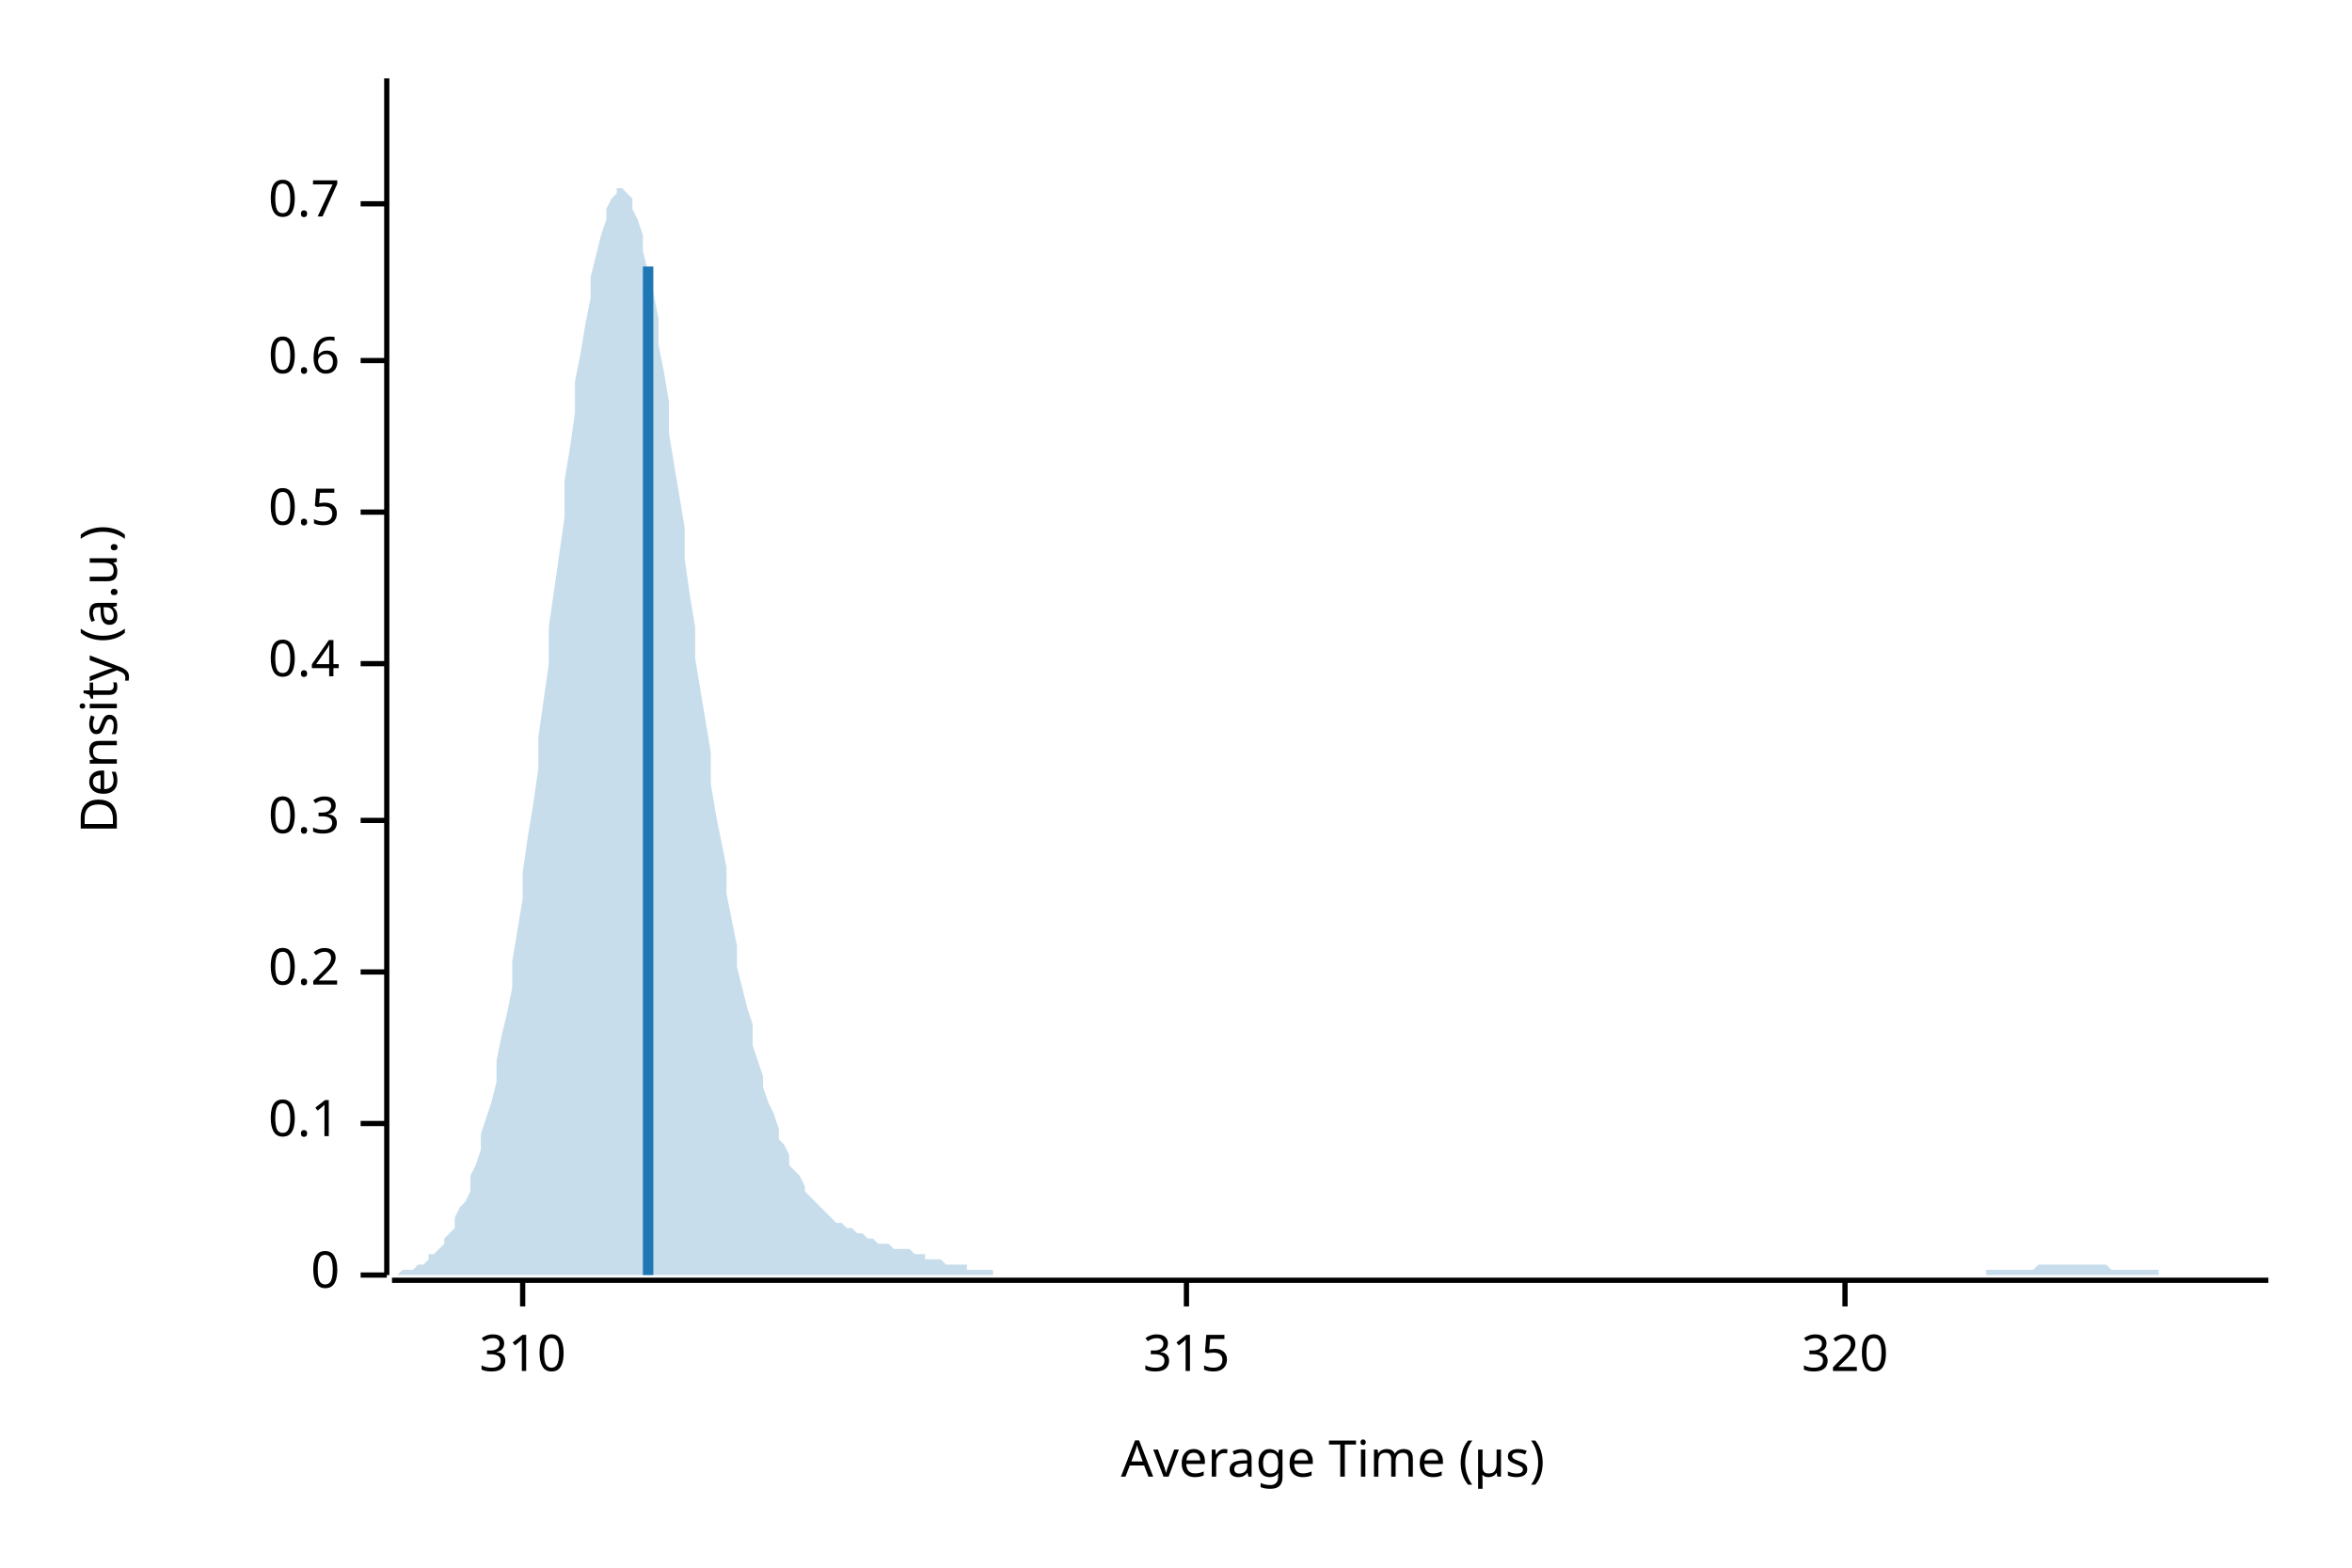
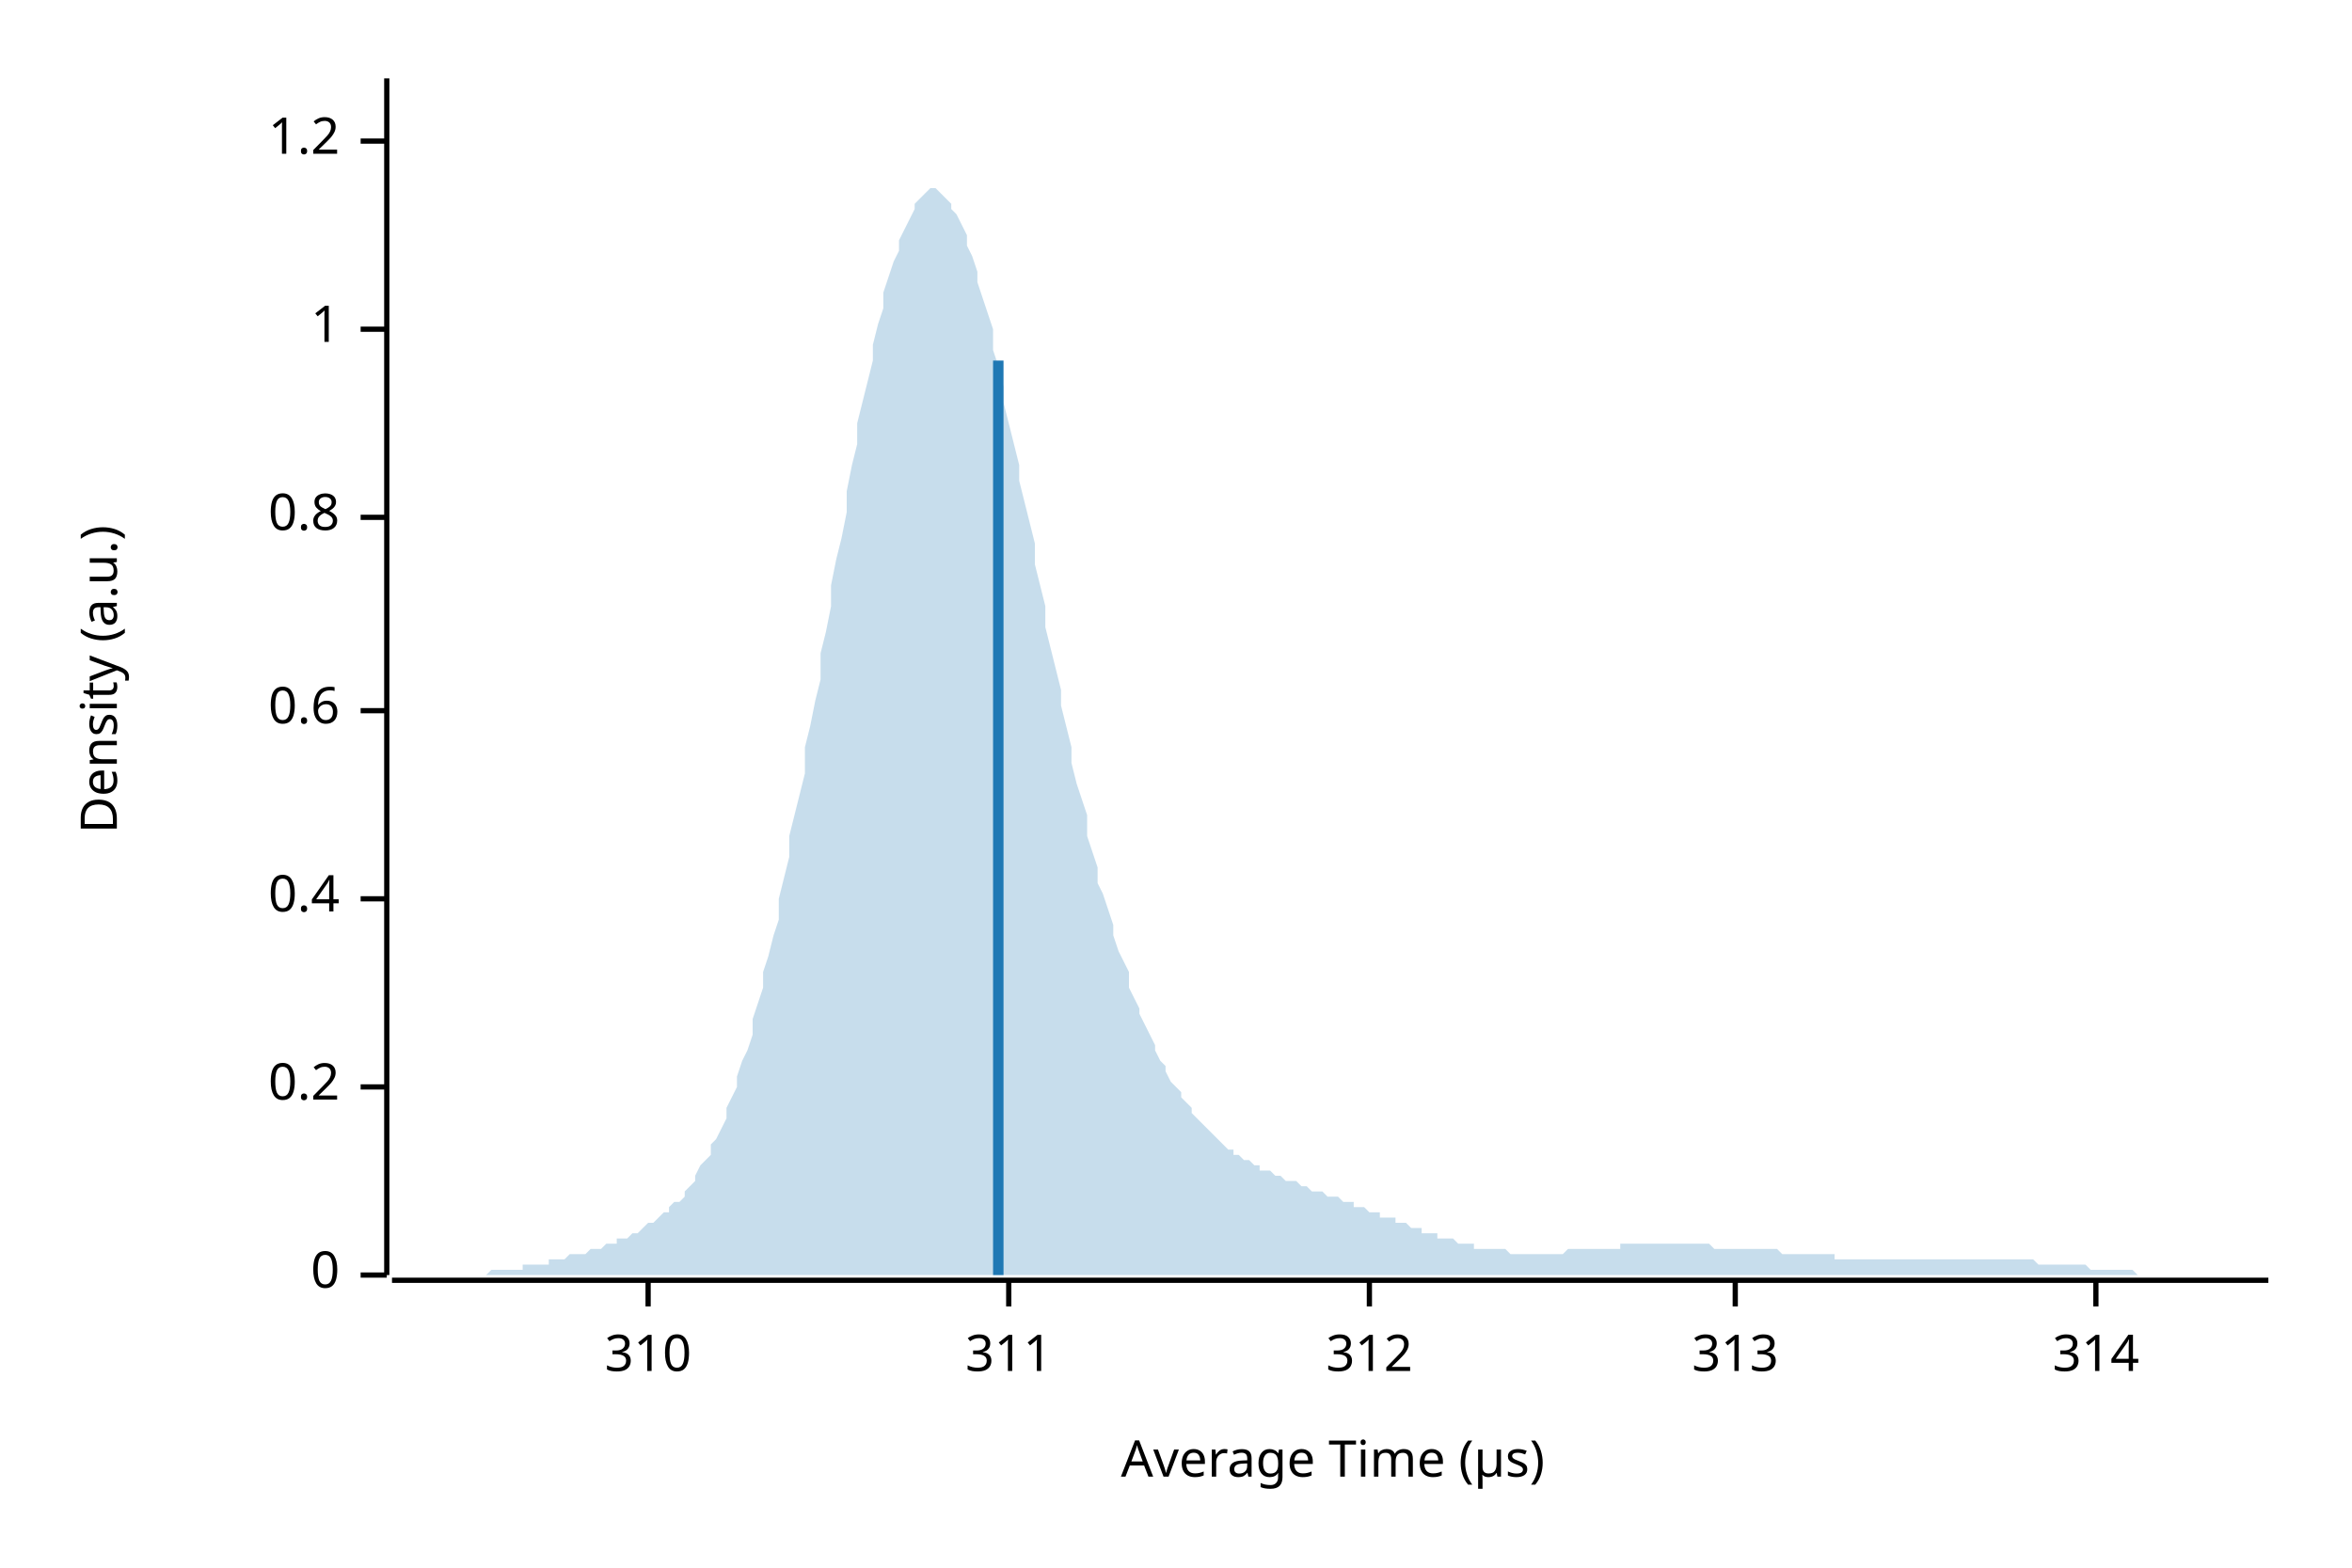
<svg xmlns="http://www.w3.org/2000/svg" width="450" height="300" viewBox="0 0 450 300">
  <text x="15" y="130" dy="0.76em" text-anchor="middle" font-family="sans-serif" font-size="9.677" opacity="1" fill="#000000" transform="rotate(270, 15, 130)">
Density (a.u.)
</text>
  <text x="255" y="285" dy="-0.5ex" text-anchor="middle" font-family="sans-serif" font-size="9.677" opacity="1" fill="#000000">
Average Time (µs)
</text>
  <polyline fill="none" opacity="1" stroke="#000000" stroke-width="1" points="74,15 74,244 " />
  <text x="65" y="244" dy="0.5ex" text-anchor="end" font-family="sans-serif" font-size="9.677" opacity="1" fill="#000000">
0
</text>
  <polyline fill="none" opacity="1" stroke="#000000" stroke-width="1" points="69,244 74,244 " />
-   <text x="65" y="215" dy="0.5ex" text-anchor="end" font-family="sans-serif" font-size="9.677" opacity="1" fill="#000000">
- 0.1
- </text>
-   <polyline fill="none" opacity="1" stroke="#000000" stroke-width="1" points="69,215 74,215 " />
-   <text x="65" y="186" dy="0.5ex" text-anchor="end" font-family="sans-serif" font-size="9.677" opacity="1" fill="#000000">
+   <text x="65" y="208" dy="0.5ex" text-anchor="end" font-family="sans-serif" font-size="9.677" opacity="1" fill="#000000">
0.2
</text>
-   <polyline fill="none" opacity="1" stroke="#000000" stroke-width="1" points="69,186 74,186 " />
-   <text x="65" y="157" dy="0.5ex" text-anchor="end" font-family="sans-serif" font-size="9.677" opacity="1" fill="#000000">
- 0.3
- </text>
-   <polyline fill="none" opacity="1" stroke="#000000" stroke-width="1" points="69,157 74,157 " />
-   <text x="65" y="127" dy="0.5ex" text-anchor="end" font-family="sans-serif" font-size="9.677" opacity="1" fill="#000000">
+   <polyline fill="none" opacity="1" stroke="#000000" stroke-width="1" points="69,208 74,208 " />
+   <text x="65" y="172" dy="0.5ex" text-anchor="end" font-family="sans-serif" font-size="9.677" opacity="1" fill="#000000">
0.4
</text>
-   <polyline fill="none" opacity="1" stroke="#000000" stroke-width="1" points="69,127 74,127 " />
-   <text x="65" y="98" dy="0.5ex" text-anchor="end" font-family="sans-serif" font-size="9.677" opacity="1" fill="#000000">
- 0.5
- </text>
-   <polyline fill="none" opacity="1" stroke="#000000" stroke-width="1" points="69,98 74,98 " />
-   <text x="65" y="69" dy="0.5ex" text-anchor="end" font-family="sans-serif" font-size="9.677" opacity="1" fill="#000000">
+   <polyline fill="none" opacity="1" stroke="#000000" stroke-width="1" points="69,172 74,172 " />
+   <text x="65" y="136" dy="0.5ex" text-anchor="end" font-family="sans-serif" font-size="9.677" opacity="1" fill="#000000">
0.6
</text>
-   <polyline fill="none" opacity="1" stroke="#000000" stroke-width="1" points="69,69 74,69 " />
-   <text x="65" y="39" dy="0.5ex" text-anchor="end" font-family="sans-serif" font-size="9.677" opacity="1" fill="#000000">
- 0.7
+   <polyline fill="none" opacity="1" stroke="#000000" stroke-width="1" points="69,136 74,136 " />
+   <text x="65" y="99" dy="0.5ex" text-anchor="end" font-family="sans-serif" font-size="9.677" opacity="1" fill="#000000">
+ 0.8
</text>
-   <polyline fill="none" opacity="1" stroke="#000000" stroke-width="1" points="69,39 74,39 " />
+   <polyline fill="none" opacity="1" stroke="#000000" stroke-width="1" points="69,99 74,99 " />
+   <text x="65" y="63" dy="0.5ex" text-anchor="end" font-family="sans-serif" font-size="9.677" opacity="1" fill="#000000">
+ 1
+ </text>
+   <polyline fill="none" opacity="1" stroke="#000000" stroke-width="1" points="69,63 74,63 " />
+   <text x="65" y="27" dy="0.5ex" text-anchor="end" font-family="sans-serif" font-size="9.677" opacity="1" fill="#000000">
+ 1.2
+ </text>
+   <polyline fill="none" opacity="1" stroke="#000000" stroke-width="1" points="69,27 74,27 " />
  <polyline fill="none" opacity="1" stroke="#000000" stroke-width="1" points="75,245 434,245 " />
-   <text x="100" y="255" dy="0.76em" text-anchor="middle" font-family="sans-serif" font-size="9.677" opacity="1" fill="#000000">
+   <text x="124" y="255" dy="0.76em" text-anchor="middle" font-family="sans-serif" font-size="9.677" opacity="1" fill="#000000">
310
</text>
-   <polyline fill="none" opacity="1" stroke="#000000" stroke-width="1" points="100,245 100,250 " />
-   <text x="227" y="255" dy="0.76em" text-anchor="middle" font-family="sans-serif" font-size="9.677" opacity="1" fill="#000000">
- 315
+   <polyline fill="none" opacity="1" stroke="#000000" stroke-width="1" points="124,245 124,250 " />
+   <text x="193" y="255" dy="0.76em" text-anchor="middle" font-family="sans-serif" font-size="9.677" opacity="1" fill="#000000">
+ 311
</text>
-   <polyline fill="none" opacity="1" stroke="#000000" stroke-width="1" points="227,245 227,250 " />
-   <text x="353" y="255" dy="0.76em" text-anchor="middle" font-family="sans-serif" font-size="9.677" opacity="1" fill="#000000">
- 320
+   <polyline fill="none" opacity="1" stroke="#000000" stroke-width="1" points="193,245 193,250 " />
+   <text x="262" y="255" dy="0.76em" text-anchor="middle" font-family="sans-serif" font-size="9.677" opacity="1" fill="#000000">
+ 312
</text>
-   <polyline fill="none" opacity="1" stroke="#000000" stroke-width="1" points="353,245 353,250 " />
-   <polygon opacity="0.25" fill="#1F78B4" points="75,244 75,244 76,244 77,243 77,243 78,243 79,243 80,242 80,242 81,242 82,241 82,240 83,240 84,239 85,238 85,237 86,236 87,235 87,233 88,231 89,230 90,228 90,225 91,223 92,220 92,217 93,214 94,211 95,207 95,203 96,198 97,194 98,189 98,184 99,178 100,172 100,167 101,160 102,154 103,147 103,141 104,134 105,127 105,120 106,113 107,106 108,99 108,92 109,86 110,79 110,73 111,68 112,62 113,57 113,53 114,49 115,45 116,42 116,40 117,38 118,37 118,36 119,36 120,37 121,38 121,40 122,42 123,45 123,48 124,52 125,56 126,61 126,66 127,71 128,77 128,83 129,89 130,95 131,101 131,107 132,114 133,120 133,126 134,132 135,138 136,144 136,150 137,156 138,161 139,166 139,171 140,176 141,181 141,185 142,189 143,193 144,196 144,200 145,203 146,206 146,208 147,211 148,213 149,216 149,218 150,219 151,221 151,223 152,224 153,225 154,227 154,228 155,229 156,230 157,231 157,231 158,232 159,233 159,233 160,234 161,234 162,235 162,235 163,235 164,236 164,236 165,236 166,237 167,237 167,237 168,238 169,238 169,238 170,238 171,239 172,239 172,239 173,239 174,239 175,240 175,240 176,240 177,240 177,241 178,241 179,241 180,241 180,241 181,242 182,242 182,242 183,242 184,242 185,242 185,243 186,243 187,243 187,243 188,243 189,243 190,243 190,244 191,244 192,244 192,244 193,244 194,244 195,244 195,244 196,244 197,244 198,244 198,244 199,244 200,244 200,244 201,244 202,244 203,244 203,244 204,244 205,244 205,244 206,244 207,244 208,244 208,244 209,244 210,244 210,244 211,244 212,244 213,244 213,244 214,244 215,244 216,244 216,244 217,244 218,244 218,244 219,244 220,244 221,244 221,244 222,244 223,244 223,244 224,244 225,244 226,244 226,244 227,244 228,244 228,244 229,244 230,244 231,244 231,244 232,244 233,244 233,244 234,244 235,244 236,244 236,244 237,244 238,244 239,244 239,244 240,244 241,244 241,244 242,244 243,244 244,244 244,244 245,244 246,244 246,244 247,244 248,244 249,244 249,244 250,244 251,244 251,244 252,244 253,244 254,244 254,244 255,244 256,244 257,244 257,244 258,244 259,244 259,244 260,244 261,244 262,244 262,244 263,244 264,244 264,244 265,244 266,244 267,244 267,244 268,244 269,244 269,244 270,244 271,244 272,244 272,244 273,244 274,244 275,244 275,244 276,244 277,244 277,244 278,244 279,244 280,244 280,244 281,244 282,244 282,244 283,244 284,244 285,244 285,244 286,244 287,244 287,244 288,244 289,244 290,244 290,244 291,244 292,244 292,244 293,244 294,244 295,244 295,244 296,244 297,244 298,244 298,244 299,244 300,244 300,244 301,244 302,244 303,244 303,244 304,244 305,244 305,244 306,244 307,244 308,244 308,244 309,244 310,244 310,244 311,244 312,244 313,244 313,244 314,244 315,244 316,244 316,244 317,244 318,244 318,244 319,244 320,244 321,244 321,244 322,244 323,244 323,244 324,244 325,244 326,244 326,244 327,244 328,244 328,244 329,244 330,244 331,244 331,244 332,244 333,244 333,244 334,244 335,244 336,244 336,244 337,244 338,244 339,244 339,244 340,244 341,244 341,244 342,244 343,244 344,244 344,244 345,244 346,244 346,244 347,244 348,244 349,244 349,244 350,244 351,244 351,244 352,244 353,244 354,244 354,244 355,244 356,244 357,244 357,244 358,244 359,244 359,244 360,244 361,244 362,244 362,244 363,244 364,244 364,244 365,244 366,244 367,244 367,244 368,244 369,244 369,244 370,244 371,244 372,244 372,244 373,244 374,244 375,244 375,244 376,244 377,244 377,244 378,244 379,244 380,244 380,243 381,243 382,243 382,243 383,243 384,243 385,243 385,243 386,243 387,243 387,243 388,243 389,243 390,242 390,242 391,242 392,242 392,242 393,242 394,242 395,242 395,242 396,242 397,242 398,242 398,242 399,242 400,242 400,242 401,242 402,242 403,242 403,242 404,243 405,243 405,243 406,243 407,243 408,243 408,243 409,243 410,243 410,243 411,243 412,243 413,243 413,244 414,244 415,244 416,244 416,244 417,244 418,244 418,244 419,244 420,244 421,244 421,244 422,244 423,244 423,244 424,244 425,244 426,244 426,244 427,244 428,244 428,244 429,244 430,244 431,244 431,244 432,244 433,244 434,244 434,244 75,244 " />
-   <polyline fill="none" opacity="1" stroke="#1F78B4" stroke-width="2" points="124,244 124,51 " />
+   <polyline fill="none" opacity="1" stroke="#000000" stroke-width="1" points="262,245 262,250 " />
+   <text x="332" y="255" dy="0.76em" text-anchor="middle" font-family="sans-serif" font-size="9.677" opacity="1" fill="#000000">
+ 313
+ </text>
+   <polyline fill="none" opacity="1" stroke="#000000" stroke-width="1" points="332,245 332,250 " />
+   <text x="401" y="255" dy="0.76em" text-anchor="middle" font-family="sans-serif" font-size="9.677" opacity="1" fill="#000000">
+ 314
+ </text>
+   <polyline fill="none" opacity="1" stroke="#000000" stroke-width="1" points="401,245 401,250 " />
+   <polygon opacity="0.25" fill="#1F78B4" points="75,244 75,244 76,244 77,244 77,244 78,244 79,244 80,244 80,244 81,244 82,244 82,244 83,244 84,244 85,244 85,244 86,244 87,244 87,244 88,244 89,244 90,244 90,244 91,244 92,244 92,244 93,244 94,243 95,243 95,243 96,243 97,243 98,243 98,243 99,243 100,243 100,242 101,242 102,242 103,242 103,242 104,242 105,242 105,241 106,241 107,241 108,241 108,241 109,240 110,240 110,240 111,240 112,240 113,239 113,239 114,239 115,239 116,238 116,238 117,238 118,238 118,237 119,237 120,237 121,236 121,236 122,236 123,235 123,235 124,234 125,234 126,233 126,233 127,232 128,232 128,231 129,230 130,230 131,229 131,228 132,227 133,226 133,225 134,223 135,222 136,221 136,219 137,218 138,216 139,214 139,212 140,210 141,208 141,206 142,203 143,201 144,198 144,195 145,192 146,189 146,186 147,183 148,179 149,176 149,172 150,168 151,164 151,160 152,156 153,152 154,148 154,143 155,139 156,134 157,130 157,125 158,121 159,116 159,112 160,107 161,103 162,98 162,94 163,89 164,85 164,81 165,77 166,73 167,69 167,66 168,62 169,59 169,56 170,53 171,50 172,48 172,46 173,44 174,42 175,40 175,39 176,38 177,37 177,37 178,36 179,36 180,37 180,37 181,38 182,39 182,40 183,41 184,43 185,45 185,47 186,49 187,52 187,54 188,57 189,60 190,63 190,67 191,70 192,74 192,77 193,81 194,85 195,89 195,92 196,96 197,100 198,104 198,108 199,112 200,116 200,120 201,124 202,128 203,132 203,135 204,139 205,143 205,146 206,150 207,153 208,156 208,160 209,163 210,166 210,169 211,171 212,174 213,177 213,179 214,182 215,184 216,186 216,189 217,191 218,193 218,194 219,196 220,198 221,200 221,201 222,203 223,204 223,205 224,207 225,208 226,209 226,210 227,211 228,212 228,213 229,214 230,215 231,216 231,216 232,217 233,218 233,218 234,219 235,220 236,220 236,221 237,221 238,222 239,222 239,222 240,223 241,223 241,224 242,224 243,224 244,225 244,225 245,225 246,226 246,226 247,226 248,226 249,227 249,227 250,227 251,228 251,228 252,228 253,228 254,229 254,229 255,229 256,229 257,230 257,230 258,230 259,230 259,231 260,231 261,231 262,232 262,232 263,232 264,232 264,233 265,233 266,233 267,233 267,234 268,234 269,234 269,234 270,235 271,235 272,235 272,236 273,236 274,236 275,236 275,237 276,237 277,237 277,237 278,237 279,238 280,238 280,238 281,238 282,238 282,239 283,239 284,239 285,239 285,239 286,239 287,239 287,239 288,239 289,240 290,240 290,240 291,240 292,240 292,240 293,240 294,240 295,240 295,240 296,240 297,240 298,240 298,240 299,240 300,239 300,239 301,239 302,239 303,239 303,239 304,239 305,239 305,239 306,239 307,239 308,239 308,239 309,239 310,239 310,238 311,238 312,238 313,238 313,238 314,238 315,238 316,238 316,238 317,238 318,238 318,238 319,238 320,238 321,238 321,238 322,238 323,238 323,238 324,238 325,238 326,238 326,238 327,238 328,239 328,239 329,239 330,239 331,239 331,239 332,239 333,239 333,239 334,239 335,239 336,239 336,239 337,239 338,239 339,239 339,239 340,239 341,240 341,240 342,240 343,240 344,240 344,240 345,240 346,240 346,240 347,240 348,240 349,240 349,240 350,240 351,240 351,241 352,241 353,241 354,241 354,241 355,241 356,241 357,241 357,241 358,241 359,241 359,241 360,241 361,241 362,241 362,241 363,241 364,241 364,241 365,241 366,241 367,241 367,241 368,241 369,241 369,241 370,241 371,241 372,241 372,241 373,241 374,241 375,241 375,241 376,241 377,241 377,241 378,241 379,241 380,241 380,241 381,241 382,241 382,241 383,241 384,241 385,241 385,241 386,241 387,241 387,241 388,241 389,241 390,242 390,242 391,242 392,242 392,242 393,242 394,242 395,242 395,242 396,242 397,242 398,242 398,242 399,242 400,243 400,243 401,243 402,243 403,243 403,243 404,243 405,243 405,243 406,243 407,243 408,243 408,243 409,244 410,244 410,244 411,244 412,244 413,244 413,244 414,244 415,244 416,244 416,244 417,244 418,244 418,244 419,244 420,244 421,244 421,244 422,244 423,244 423,244 424,244 425,244 426,244 426,244 427,244 428,244 428,244 429,244 430,244 431,244 431,244 432,244 433,244 434,244 434,244 75,244 " />
+   <polyline fill="none" opacity="1" stroke="#1F78B4" stroke-width="2" points="191,244 191,69 " />
</svg>
